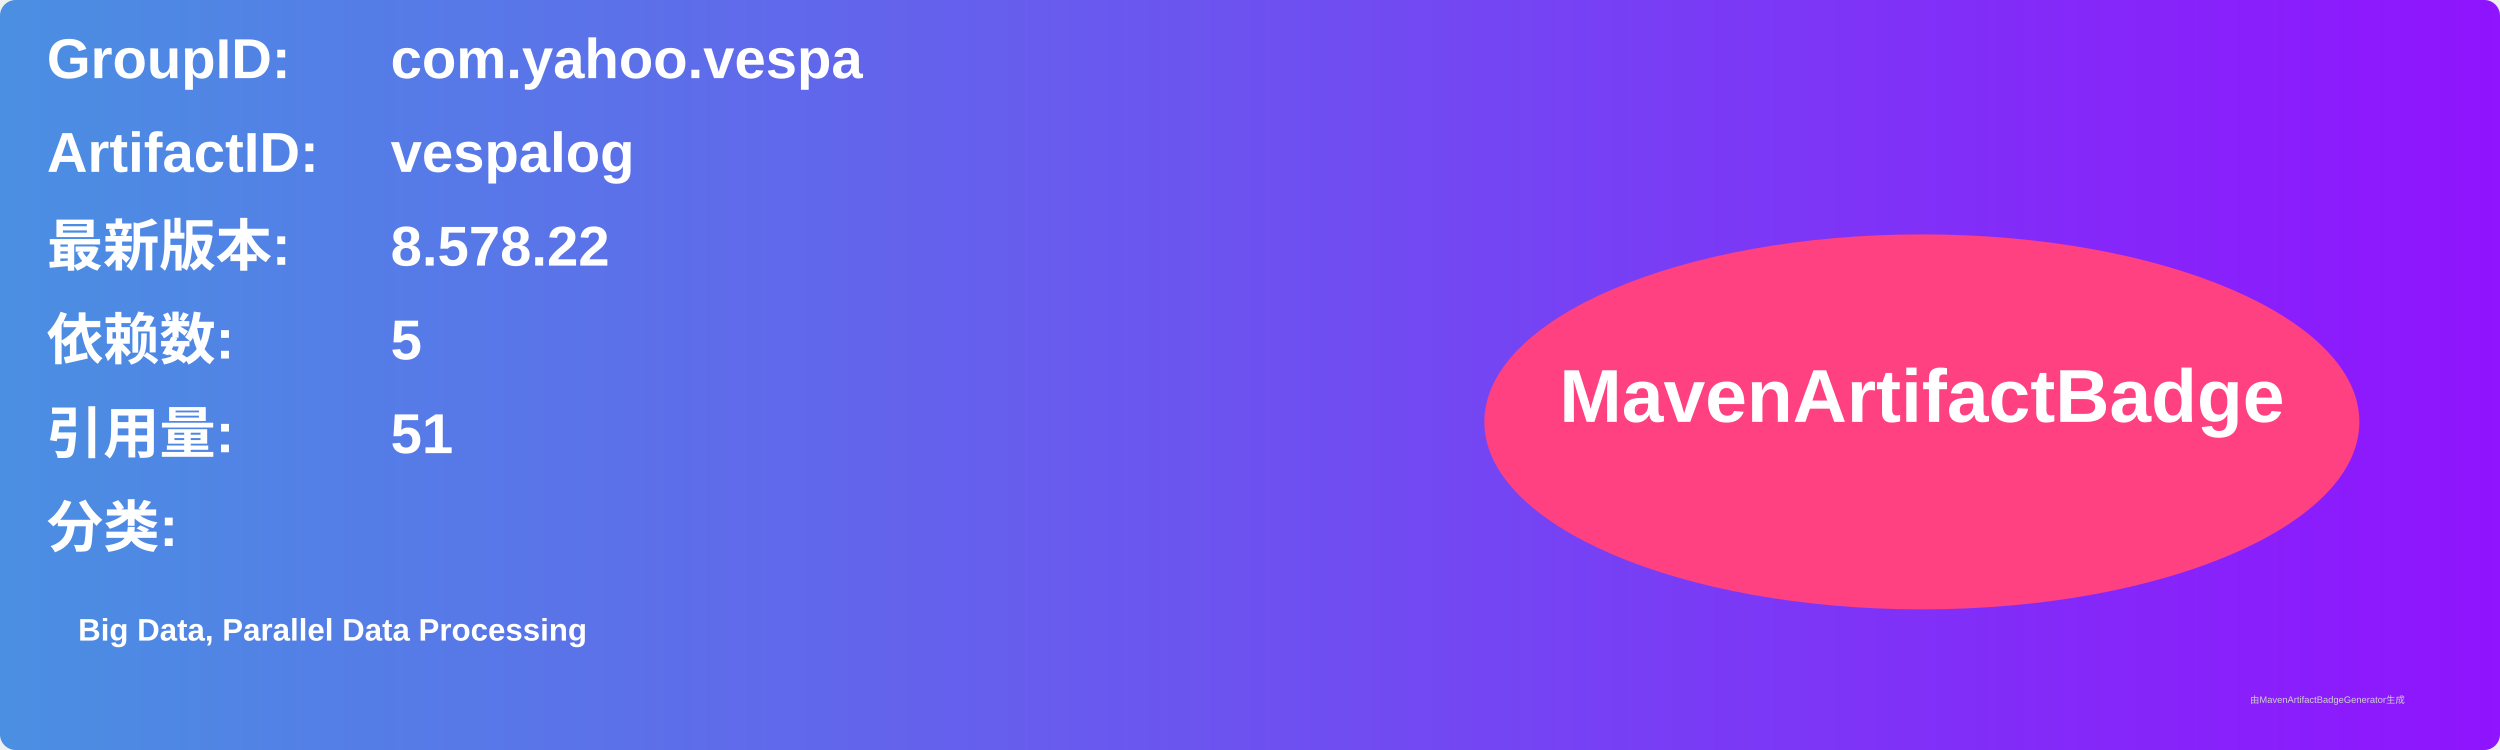
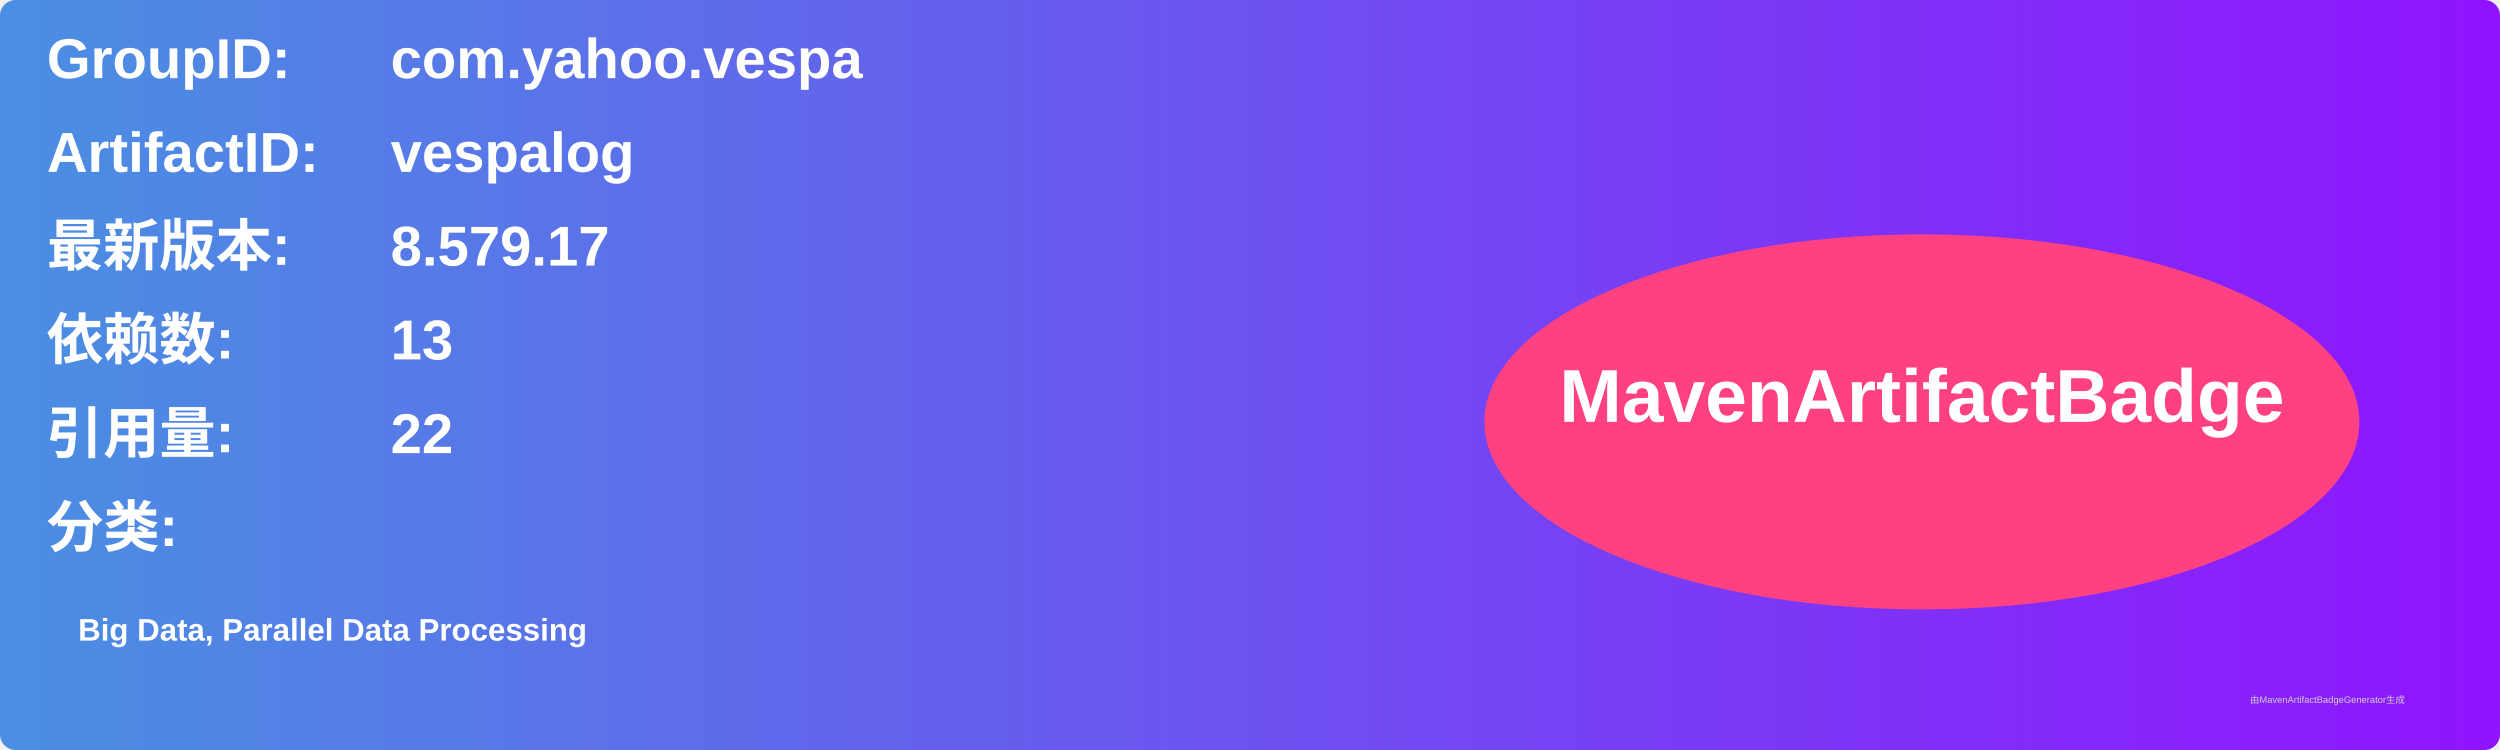
<svg xmlns="http://www.w3.org/2000/svg" width="800" height="240" viewBox="0 0 800 240">
  <linearGradient id="grad" x1="0%" y1="0%" x2="100%" y2="0%">
    <stop offset="0%" stop-color="#4a90e2" />
    <stop offset="100%" stop-color="#9013fe" />
  </linearGradient>
  <rect width="100%" height="100%" rx="5" ry="5" fill="url(#grad)" />
  <g transform="translate(15, 15)">
    <text x="0" y="10" font-family="Arial" font-size="18" fill="white" font-weight="bold" width="260">GroupID:</text>
    <text x="110" y="10" font-family="Arial" font-size="18" fill="white" font-weight="bold" width="460">com.yahoo.vespa</text>
    <text x="0" y="40" font-family="Arial" font-size="18" fill="white" font-weight="bold" width="260">ArtifactID:</text>
    <text x="110" y="40" font-family="Arial" font-size="18" fill="white" font-weight="bold" width="460">vespalog</text>
    <text x="0" y="70" font-family="Arial" font-size="18" fill="white" font-weight="bold">最新版本:</text>
    <text x="110" y="70" font-family="Arial" font-size="18" fill="white" font-weight="bold">
-       <tspan font-weight="bold">8.578.22</tspan>
+       <tspan font-weight="bold">8.579.17</tspan>
    </text>
    <text x="0" y="100" font-family="Arial" font-size="18" fill="white" font-weight="bold">依赖数: </text>
    <text x="110" y="100" font-family="Arial" font-size="18" fill="white">
-       <tspan font-weight="bold">5</tspan>
+       <tspan font-weight="bold">13</tspan>
    </text>
    <text x="0" y="130" font-family="Arial" font-size="18" fill="white" font-weight="bold">引用量: </text>
    <text x="110" y="130" font-family="Arial" font-size="18" fill="white">
-       <tspan font-weight="bold">51</tspan>
+       <tspan font-weight="bold">22</tspan>
    </text>
    <text x="0" y="160" font-family="Arial" font-size="18" fill="white" font-weight="bold">分类:</text>
    <text x="10" y="190" font-family="Arial" font-size="10" fill="white">
      <tspan font-weight="bold">Big Data, Parallel Data Processing</tspan>
    </text>
    <ellipse cx="600" cy="120" rx="140" ry="60" fill="#ff4081" />
    <text x="600" y="120" text-anchor="middle" font-family="Arial" font-size="24" fill="white" font-weight="bold">MavenArtifactBadge</text>
  </g>
  <text x="720" y="225" font-family="Arial" font-size="3" fill="#d0d0d0">由MavenArtifactBadgeGenerator生成</text>
</svg>
